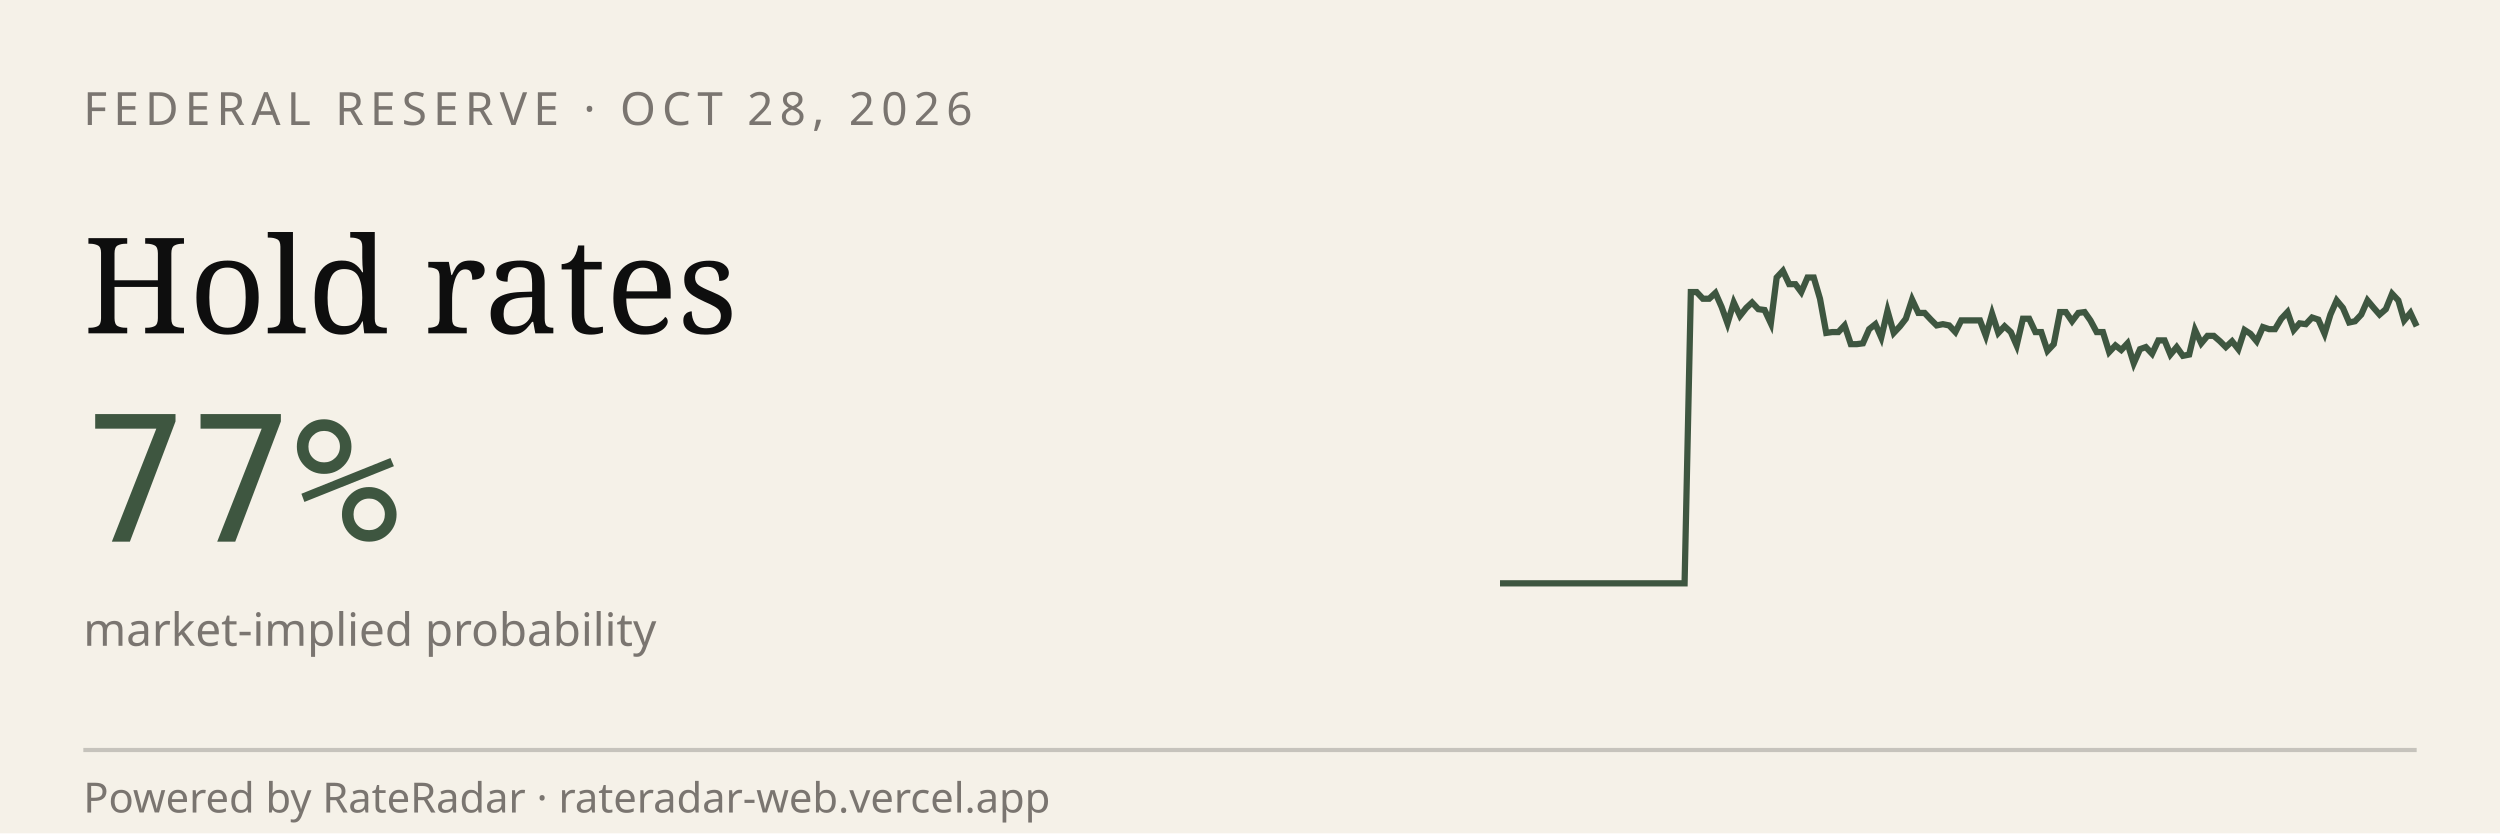
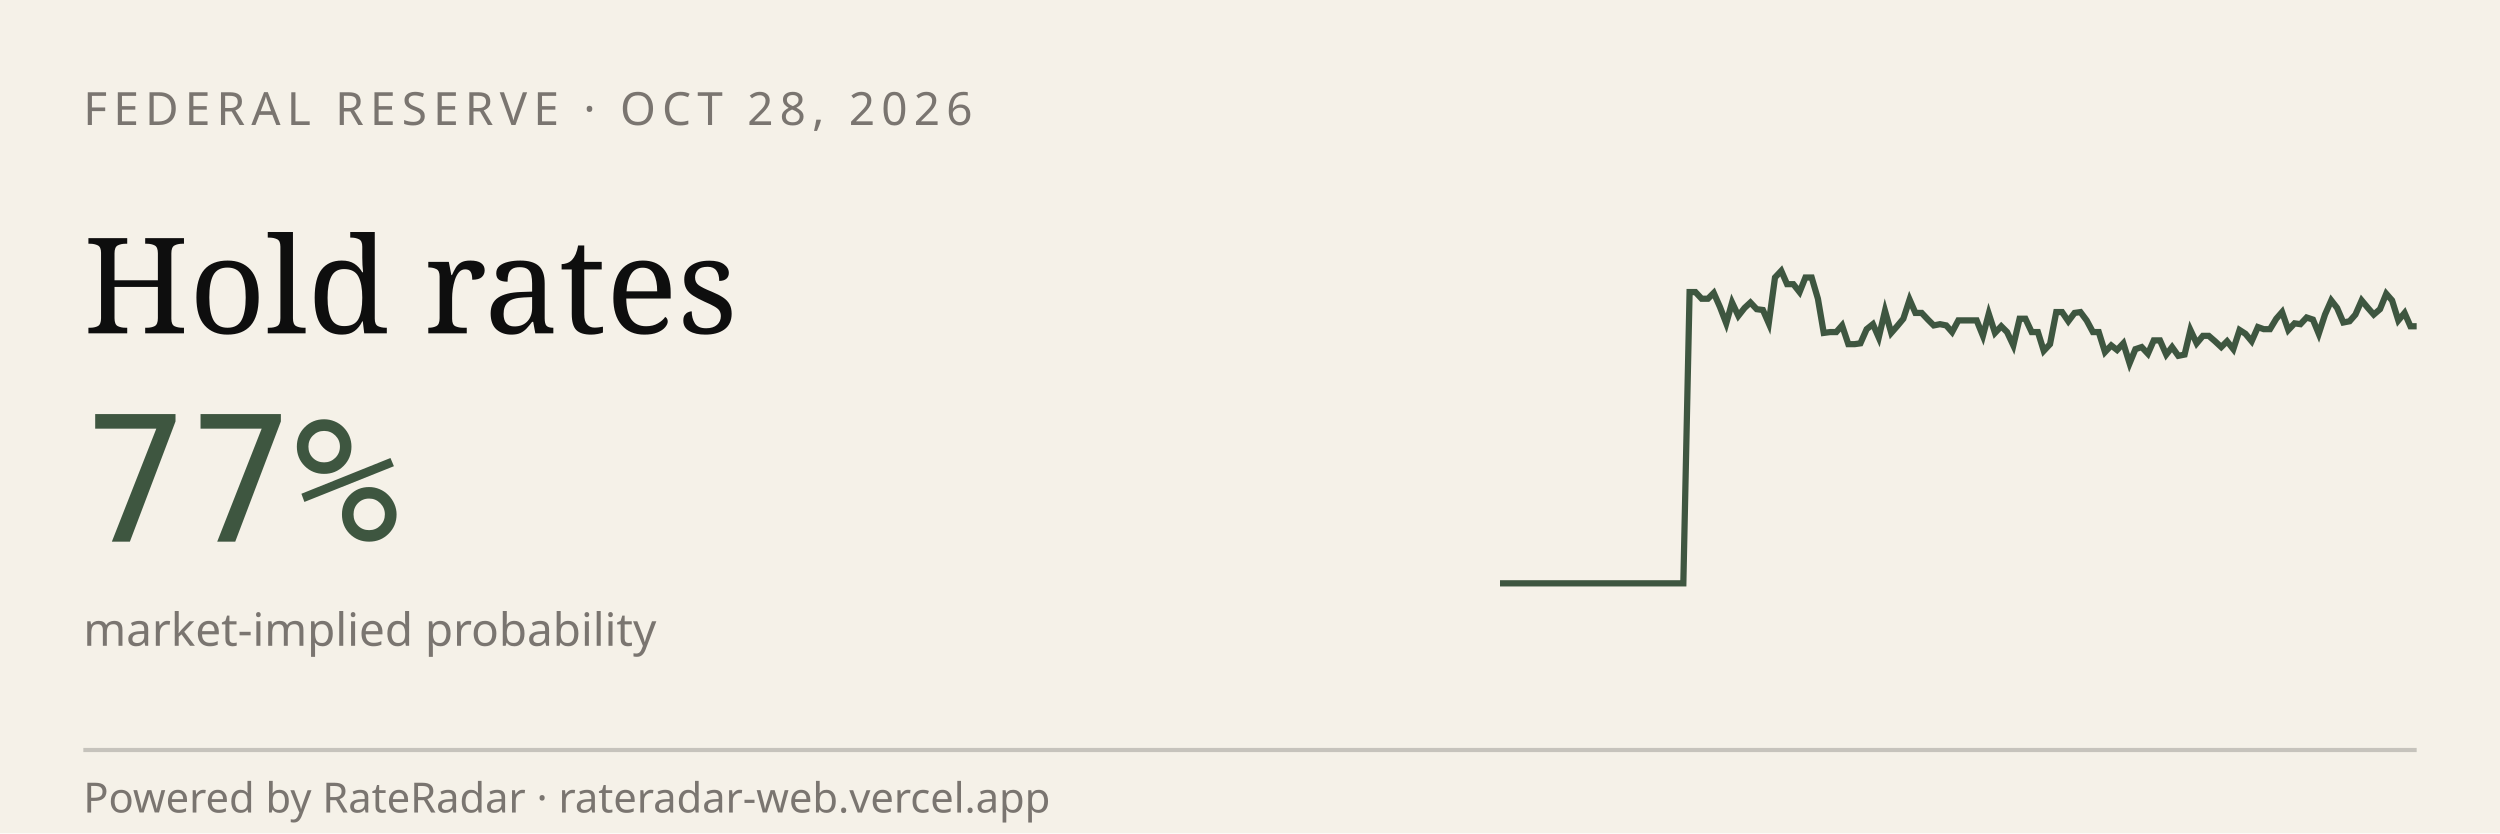
<svg xmlns="http://www.w3.org/2000/svg" viewBox="0 0 600 200" width="600" height="200" role="img" aria-label="RateRadar live odds for FED 2026-10-28">
  <rect width="600" height="200" fill="#F5F1E8" />
  <text x="20" y="30" font-family="sans-serif" font-size="11" letter-spacing="1.5" fill="#7A7570">FEDERAL RESERVE · OCT 28, 2026</text>
  <text x="20" y="80" font-family="Georgia, serif" font-size="32" fill="#0E0E0E">Hold rates</text>
  <text x="20" y="130" font-family="monospace" font-size="42" fill="#3E5640">77%</text>
  <text x="20" y="155" font-family="sans-serif" font-size="11" fill="#7A7570">market-implied probability</text>
-   <path d="M 360.0,140.0 L 361.5,140.0 L 363.0,140.0 L 364.4,140.0 L 365.9,140.0 L 367.4,140.0 L 368.9,140.0 L 370.3,140.0 L 371.8,140.0 L 373.3,140.0 L 374.8,140.0 L 376.2,140.0 L 377.7,140.0 L 379.2,140.0 L 380.7,140.0 L 382.1,140.0 L 383.6,140.0 L 385.1,140.0 L 386.6,140.0 L 388.1,140.0 L 389.5,140.0 L 391.0,140.0 L 392.5,140.0 L 394.0,140.0 L 395.4,140.0 L 396.9,140.0 L 398.4,140.0 L 399.9,140.0 L 401.3,140.0 L 402.8,140.0 L 404.3,140.0 L 405.8,70.1 L 407.2,70.1 L 408.7,71.7 L 410.2,71.7 L 411.7,70.3 L 413.2,73.7 L 414.6,77.6 L 416.1,72.6 L 417.6,75.8 L 419.1,73.9 L 420.5,72.6 L 422.0,74.2 L 423.5,74.4 L 425.0,77.6 L 426.4,66.6 L 427.9,65.0 L 429.4,68.2 L 430.9,68.2 L 432.3,70.1 L 433.8,66.6 L 435.3,66.6 L 436.8,71.7 L 438.3,79.9 L 439.7,79.7 L 441.2,79.7 L 442.7,78.1 L 444.2,82.6 L 445.6,82.6 L 447.1,82.4 L 448.6,79.0 L 450.1,77.8 L 451.5,81.0 L 453.0,74.6 L 454.5,79.9 L 456.0,78.3 L 457.4,76.5 L 458.9,71.9 L 460.4,75.1 L 461.9,75.1 L 463.4,76.7 L 464.8,78.1 L 466.3,77.8 L 467.8,78.1 L 469.3,79.7 L 470.7,76.9 L 472.2,76.9 L 473.7,76.9 L 475.2,76.9 L 476.6,80.6 L 478.1,75.3 L 479.6,79.9 L 481.1,78.3 L 482.6,79.7 L 484.0,82.9 L 485.5,76.5 L 487.0,76.5 L 488.5,79.7 L 489.9,79.7 L 491.4,84.2 L 492.9,82.6 L 494.4,74.9 L 495.8,74.9 L 497.3,77.1 L 498.8,75.1 L 500.3,74.9 L 501.7,76.9 L 503.2,79.7 L 504.7,79.7 L 506.2,84.5 L 507.7,82.9 L 509.1,84.0 L 510.6,82.4 L 512.1,87.2 L 513.6,83.8 L 515.0,83.3 L 516.5,84.9 L 518.0,81.7 L 519.5,81.7 L 520.9,85.1 L 522.4,83.3 L 523.9,85.4 L 525.4,85.1 L 526.8,79.2 L 528.3,82.4 L 529.8,80.6 L 531.3,80.6 L 532.8,81.9 L 534.2,83.3 L 535.7,81.9 L 537.2,83.8 L 538.7,79.2 L 540.1,80.1 L 541.6,81.9 L 543.1,78.5 L 544.6,79.0 L 546.0,79.0 L 547.5,76.5 L 549.0,74.9 L 550.5,79.2 L 551.9,77.6 L 553.4,77.8 L 554.9,76.2 L 556.4,76.7 L 557.9,80.1 L 559.3,75.5 L 560.8,72.1 L 562.3,73.9 L 563.8,77.4 L 565.2,77.1 L 566.7,75.5 L 568.2,72.1 L 569.7,73.9 L 571.1,75.5 L 572.6,74.2 L 574.1,70.5 L 575.6,72.1 L 577.0,76.9 L 578.5,75.1 L 580.0,78.3" stroke="#3E5640" stroke-width="1.5" fill="none" />
+   <path d="M 360.0,140.0 L 361.5,140.0 L 362.9,140.0 L 364.4,140.0 L 365.9,140.0 L 367.3,140.0 L 368.8,140.0 L 370.3,140.0 L 371.7,140.0 L 373.2,140.0 L 374.7,140.0 L 376.1,140.0 L 377.6,140.0 L 379.1,140.0 L 380.5,140.0 L 382.0,140.0 L 383.5,140.0 L 384.9,140.0 L 386.4,140.0 L 387.9,140.0 L 389.3,140.0 L 390.8,140.0 L 392.3,140.0 L 393.7,140.0 L 395.2,140.0 L 396.7,140.0 L 398.1,140.0 L 399.6,140.0 L 401.1,140.0 L 402.5,140.0 L 404.0,140.0 L 405.5,70.1 L 406.9,70.1 L 408.4,71.7 L 409.9,71.7 L 411.3,70.3 L 412.8,73.7 L 414.3,77.6 L 415.7,72.6 L 417.2,75.8 L 418.7,73.9 L 420.1,72.6 L 421.6,74.2 L 423.1,74.4 L 424.5,77.6 L 426.0,66.6 L 427.5,65.0 L 428.9,68.2 L 430.4,68.2 L 431.9,70.1 L 433.3,66.6 L 434.8,66.6 L 436.3,71.7 L 437.7,79.9 L 439.2,79.7 L 440.7,79.7 L 442.1,78.1 L 443.6,82.6 L 445.1,82.6 L 446.5,82.4 L 448.0,79.0 L 449.5,77.8 L 450.9,81.0 L 452.4,74.6 L 453.9,79.9 L 455.3,78.3 L 456.8,76.5 L 458.3,71.9 L 459.7,75.1 L 461.2,75.1 L 462.7,76.7 L 464.1,78.1 L 465.6,77.8 L 467.1,78.1 L 468.5,79.7 L 470.0,76.9 L 471.5,76.9 L 472.9,76.9 L 474.4,76.9 L 475.9,80.6 L 477.3,75.3 L 478.8,79.9 L 480.3,78.3 L 481.7,79.7 L 483.2,82.9 L 484.7,76.5 L 486.1,76.5 L 487.6,79.7 L 489.1,79.7 L 490.5,84.2 L 492.0,82.6 L 493.5,74.9 L 494.9,74.9 L 496.4,77.1 L 497.9,75.1 L 499.3,74.9 L 500.8,76.9 L 502.3,79.7 L 503.7,79.7 L 505.2,84.5 L 506.7,82.9 L 508.1,84.0 L 509.6,82.4 L 511.1,87.2 L 512.5,83.8 L 514.0,83.3 L 515.5,84.9 L 516.9,81.7 L 518.4,81.7 L 519.9,85.1 L 521.3,83.3 L 522.8,85.4 L 524.3,85.1 L 525.7,79.2 L 527.2,82.4 L 528.7,80.6 L 530.1,80.6 L 531.6,81.9 L 533.1,83.3 L 534.5,81.9 L 536.0,83.8 L 537.5,79.2 L 538.9,80.1 L 540.4,81.9 L 541.9,78.5 L 543.3,79.0 L 544.8,79.0 L 546.3,76.5 L 547.7,74.9 L 549.2,79.2 L 550.7,77.6 L 552.1,77.8 L 553.6,76.2 L 555.1,76.7 L 556.5,80.1 L 558.0,75.5 L 559.5,72.1 L 560.9,73.9 L 562.4,77.4 L 563.9,77.1 L 565.3,75.5 L 566.8,72.1 L 568.3,73.9 L 569.7,75.5 L 571.2,74.2 L 572.7,70.5 L 574.1,72.1 L 575.6,76.9 L 577.1,75.1 L 578.5,78.3 L 580.0,78.3" stroke="#3E5640" stroke-width="1.5" fill="none" />
  <line x1="20" y1="180" x2="580" y2="180" stroke="#0E0E0E33" />
  <text x="20" y="195" font-family="sans-serif" font-size="10" fill="#7A7570">Powered by RateRadar · rateradar-web.vercel.app</text>
</svg>
